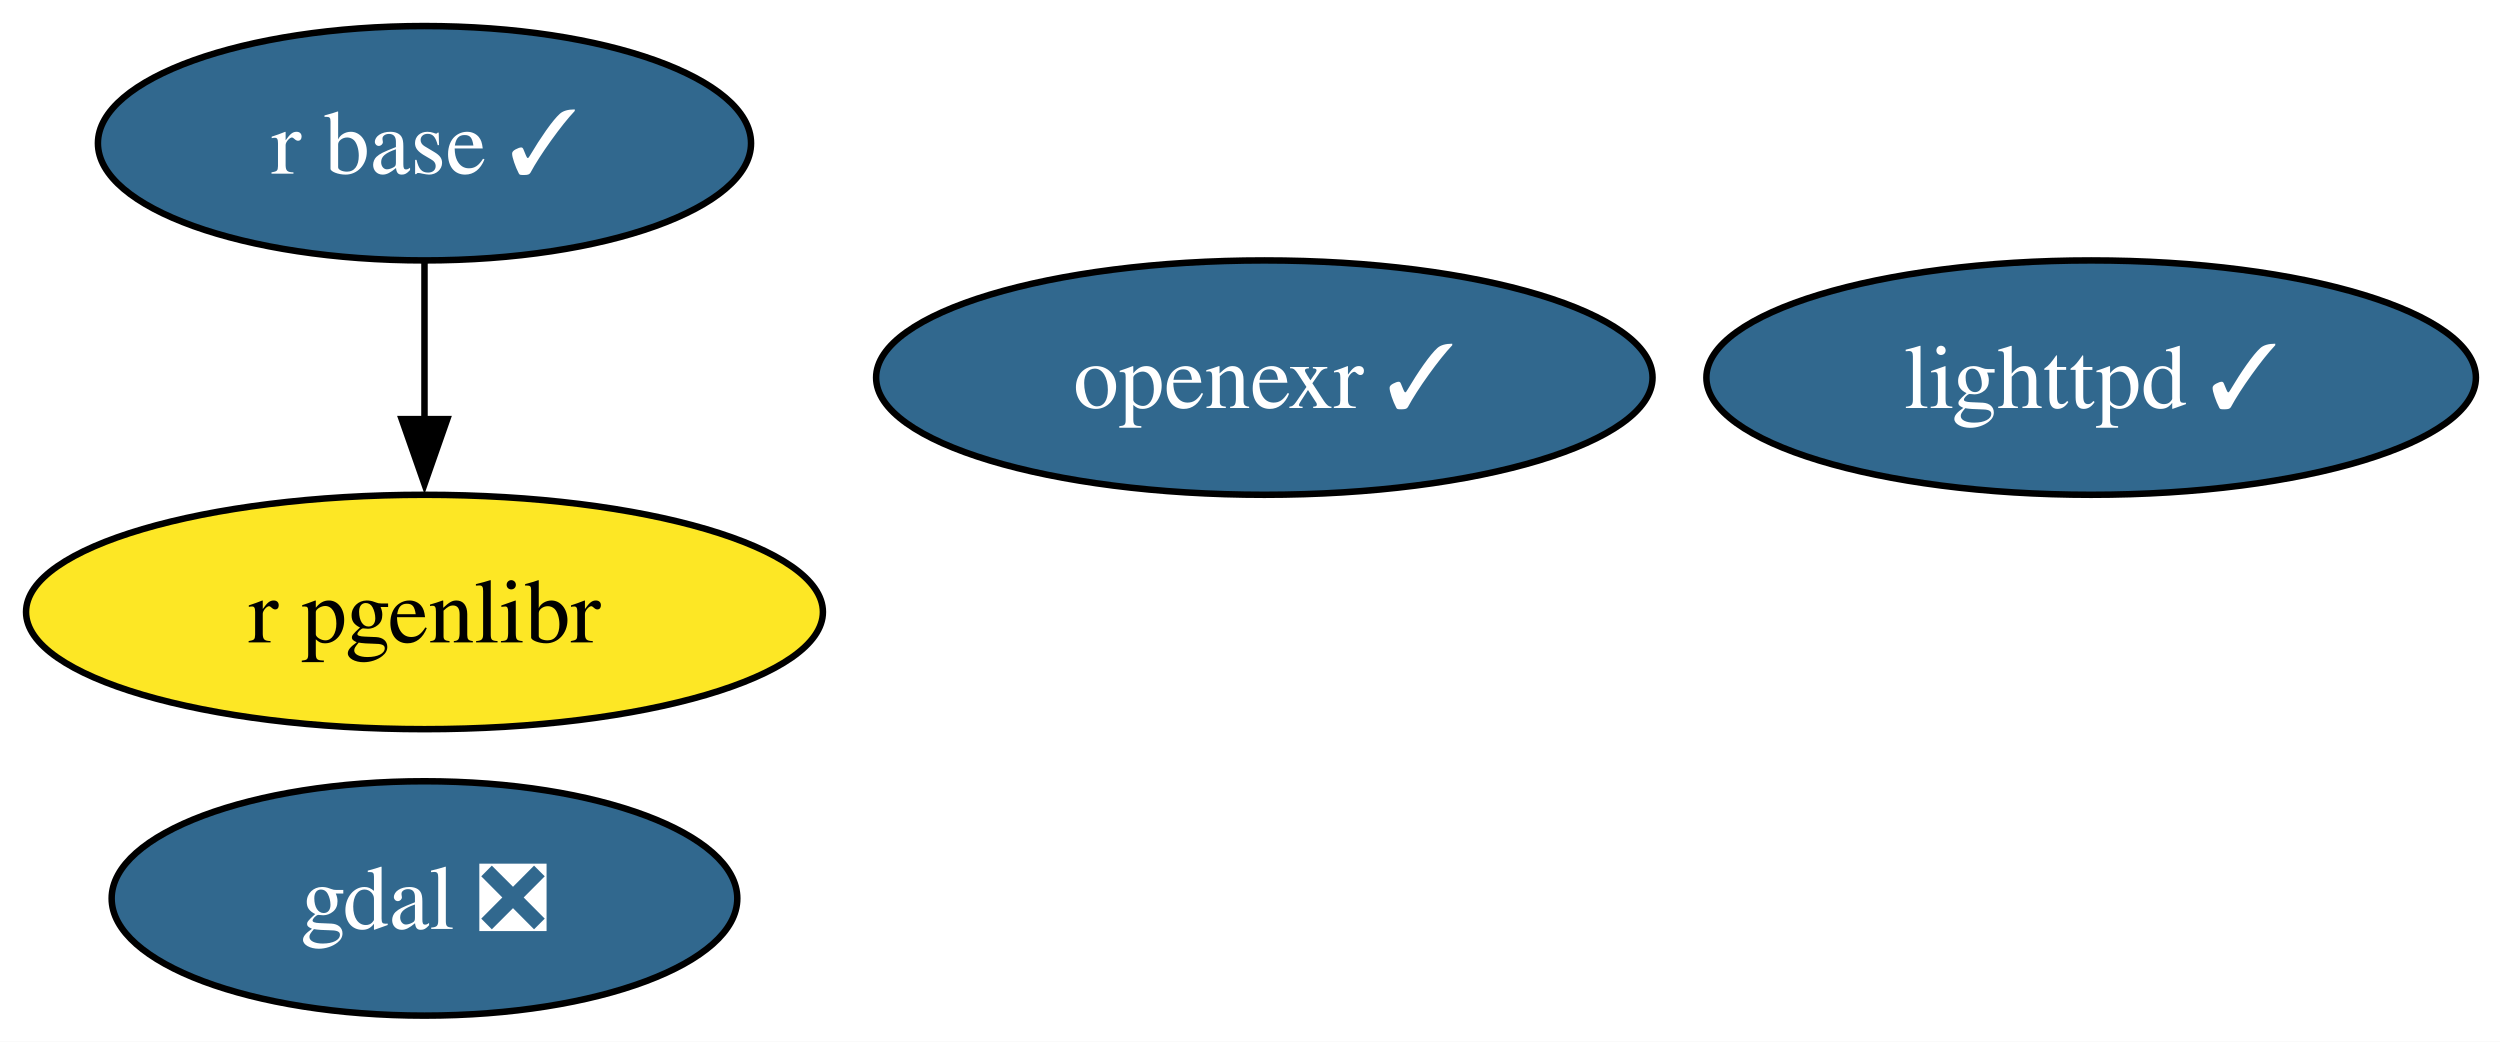
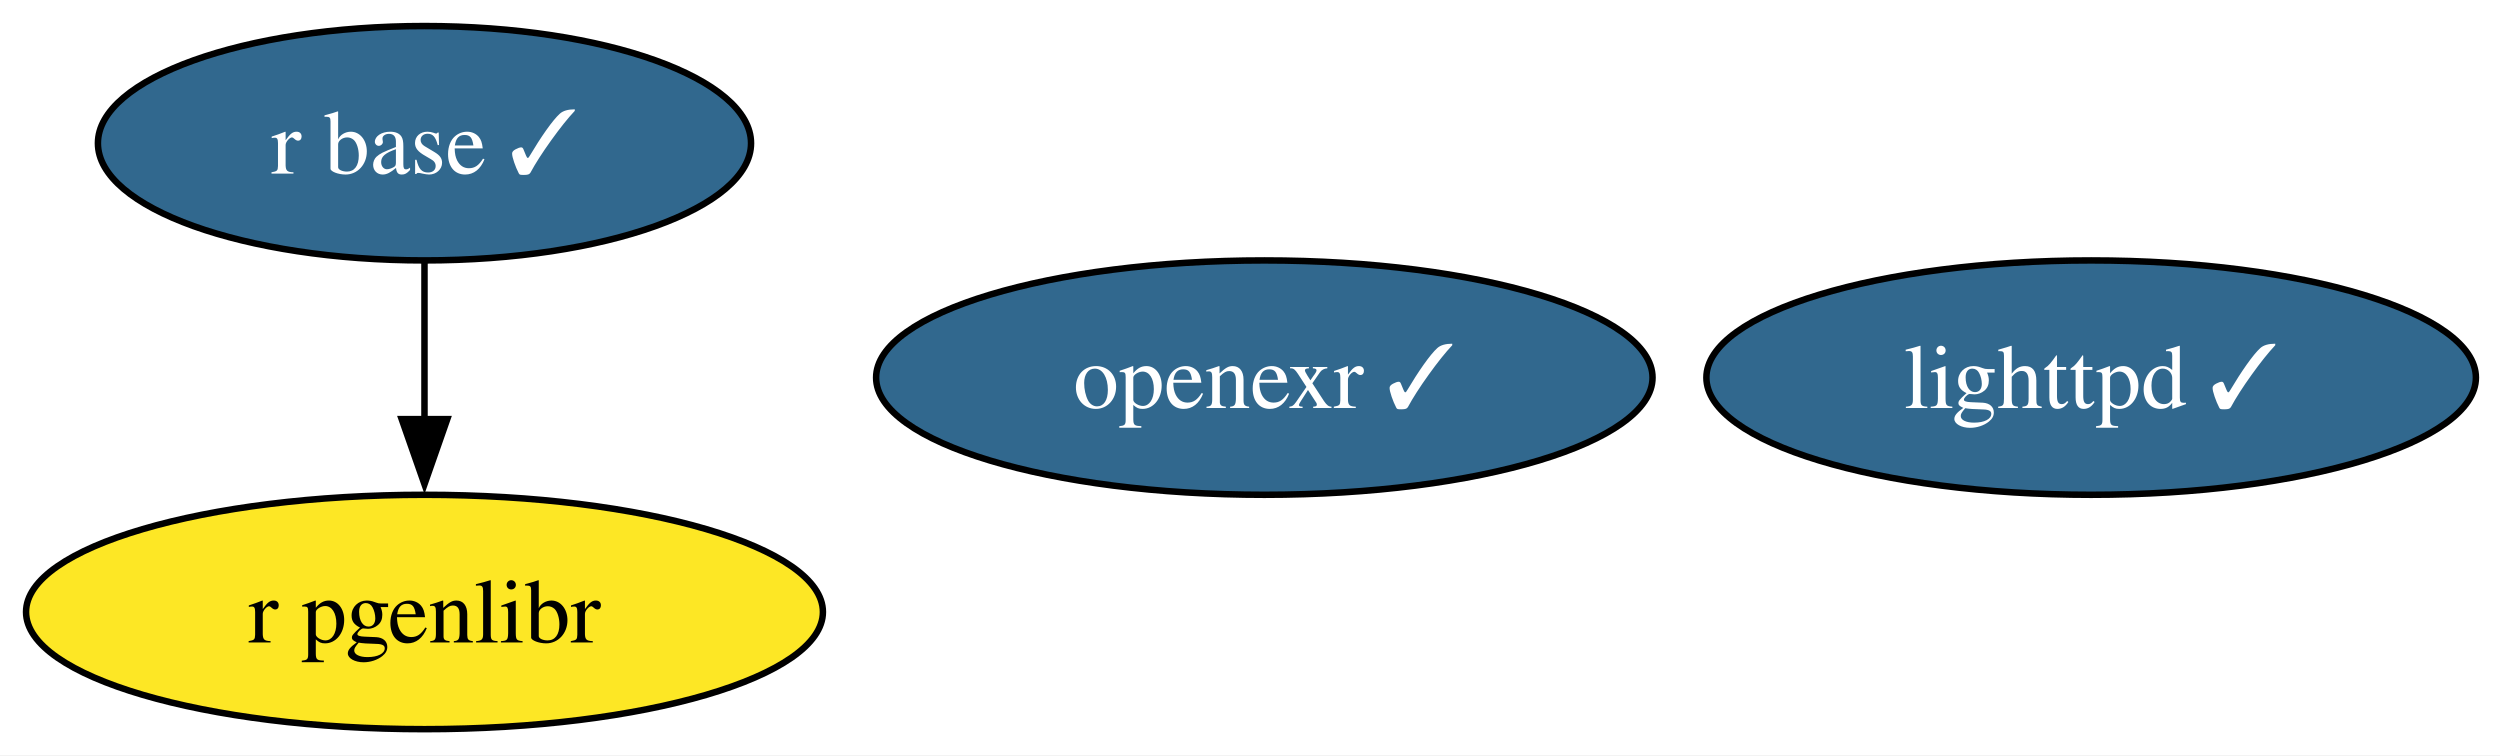
- <svg xmlns="http://www.w3.org/2000/svg" xmlns:xlink="http://www.w3.org/1999/xlink" width="384pt" height="160pt" viewBox="0.00 0.00 384.00 160.00">
-   <g id="graph0" class="graph" transform="scale(1 1) rotate(0) translate(4 156)">
-     <polygon fill="white" stroke="none" points="-4,4 -4,-156 380.3,-156 380.3,4 -4,4" />
+ <svg xmlns="http://www.w3.org/2000/svg" xmlns:xlink="http://www.w3.org/1999/xlink" width="384pt" height="116pt" viewBox="0.00 0.00 384.00 116.00">
+   <g id="graph0" class="graph" transform="scale(1 1) rotate(0) translate(4 112)">
+     <polygon fill="white" stroke="none" points="-4,4 -4,-112 380.3,-112 380.3,4 -4,4" />
    <g id="node1" class="node">
      <g id="a_node1">
-         <a xlink:href="https://github.com/conda-forge/gdal-feedstock/pull/1141" xlink:title="gdal ❎">
-           <ellipse fill="#31688e" stroke="black" cx="61.2" cy="-18" rx="48.05" ry="18" />
-           <text xml:space="preserve" text-anchor="middle" x="61.2" y="-13.32" font-family="Times,serif" font-size="14.00" fill="white">gdal ❎</text>
+         <a xlink:href="https://github.com/conda-forge/lighttpd-feedstock/pull/49" xlink:title="lighttpd ✓">
+           <ellipse fill="#31688e" stroke="black" cx="317.2" cy="-54" rx="59.1" ry="18" />
+           <text xml:space="preserve" text-anchor="middle" x="317.2" y="-49.33" font-family="Times,serif" font-size="14.00" fill="white">lighttpd ✓</text>
        </a>
      </g>
    </g>
    <g id="node2" class="node">
      <g id="a_node2">
-         <a xlink:href="https://github.com/conda-forge/lighttpd-feedstock/pull/49" xlink:title="lighttpd ✓">
-           <ellipse fill="#31688e" stroke="black" cx="317.2" cy="-98" rx="59.1" ry="18" />
-           <text xml:space="preserve" text-anchor="middle" x="317.2" y="-93.33" font-family="Times,serif" font-size="14.00" fill="white">lighttpd ✓</text>
+         <a xlink:href="https://github.com/conda-forge/r-base-feedstock/pull/390" xlink:title="r base ✓">
+           <ellipse fill="#31688e" stroke="black" cx="61.2" cy="-90" rx="50.16" ry="18" />
+           <text xml:space="preserve" text-anchor="middle" x="61.2" y="-85.33" font-family="Times,serif" font-size="14.00" fill="white">r base ✓</text>
        </a>
      </g>
    </g>
-     <g id="node3" class="node">
-       <g id="a_node3">
-         <a xlink:href="https://github.com/conda-forge/r-base-feedstock/pull/390" xlink:title="r base ✓">
-           <ellipse fill="#31688e" stroke="black" cx="61.2" cy="-134" rx="50.16" ry="18" />
-           <text xml:space="preserve" text-anchor="middle" x="61.2" y="-129.32" font-family="Times,serif" font-size="14.00" fill="white">r base ✓</text>
-         </a>
-       </g>
-     </g>
-     <g id="node5" class="node">
-       <g id="a_node5">
+     <g id="node4" class="node">
+       <g id="a_node4">
        <a xlink:href="https://github.com/conda-forge/r-pgenlibr-feedstock" xlink:title="r pgenlibr">
-           <ellipse fill="#fde725" stroke="black" cx="61.2" cy="-62" rx="61.2" ry="18" />
-           <text xml:space="preserve" text-anchor="middle" x="61.2" y="-57.33" font-family="Times,serif" font-size="14.00">r pgenlibr</text>
+           <ellipse fill="#fde725" stroke="black" cx="61.2" cy="-18" rx="61.2" ry="18" />
+           <text xml:space="preserve" text-anchor="middle" x="61.2" y="-13.32" font-family="Times,serif" font-size="14.00">r pgenlibr</text>
        </a>
      </g>
    </g>
    <g id="edge1" class="edge">
-       <path fill="none" stroke="black" d="M61.2,-115.7C61.2,-108.41 61.2,-99.73 61.2,-91.54" />
-       <polygon fill="black" stroke="black" points="64.7,-91.62 61.2,-81.62 57.7,-91.62 64.7,-91.62" />
+       <path fill="none" stroke="black" d="M61.2,-71.7C61.2,-64.41 61.2,-55.73 61.2,-47.54" />
+       <polygon fill="black" stroke="black" points="64.7,-47.62 61.2,-37.62 57.7,-47.62 64.7,-47.62" />
    </g>
-     <g id="node4" class="node">
-       <g id="a_node4">
+     <g id="node3" class="node">
+       <g id="a_node3">
        <a xlink:href="https://github.com/conda-forge/openexr-feedstock/pull/66" xlink:title="openexr ✓">
-           <ellipse fill="#31688e" stroke="black" cx="190.2" cy="-98" rx="59.63" ry="18" />
-           <text xml:space="preserve" text-anchor="middle" x="190.2" y="-93.33" font-family="Times,serif" font-size="14.00" fill="white">openexr ✓</text>
+           <ellipse fill="#31688e" stroke="black" cx="190.2" cy="-54" rx="59.63" ry="18" />
+           <text xml:space="preserve" text-anchor="middle" x="190.2" y="-49.33" font-family="Times,serif" font-size="14.00" fill="white">openexr ✓</text>
        </a>
      </g>
    </g>
  </g>
</svg>
